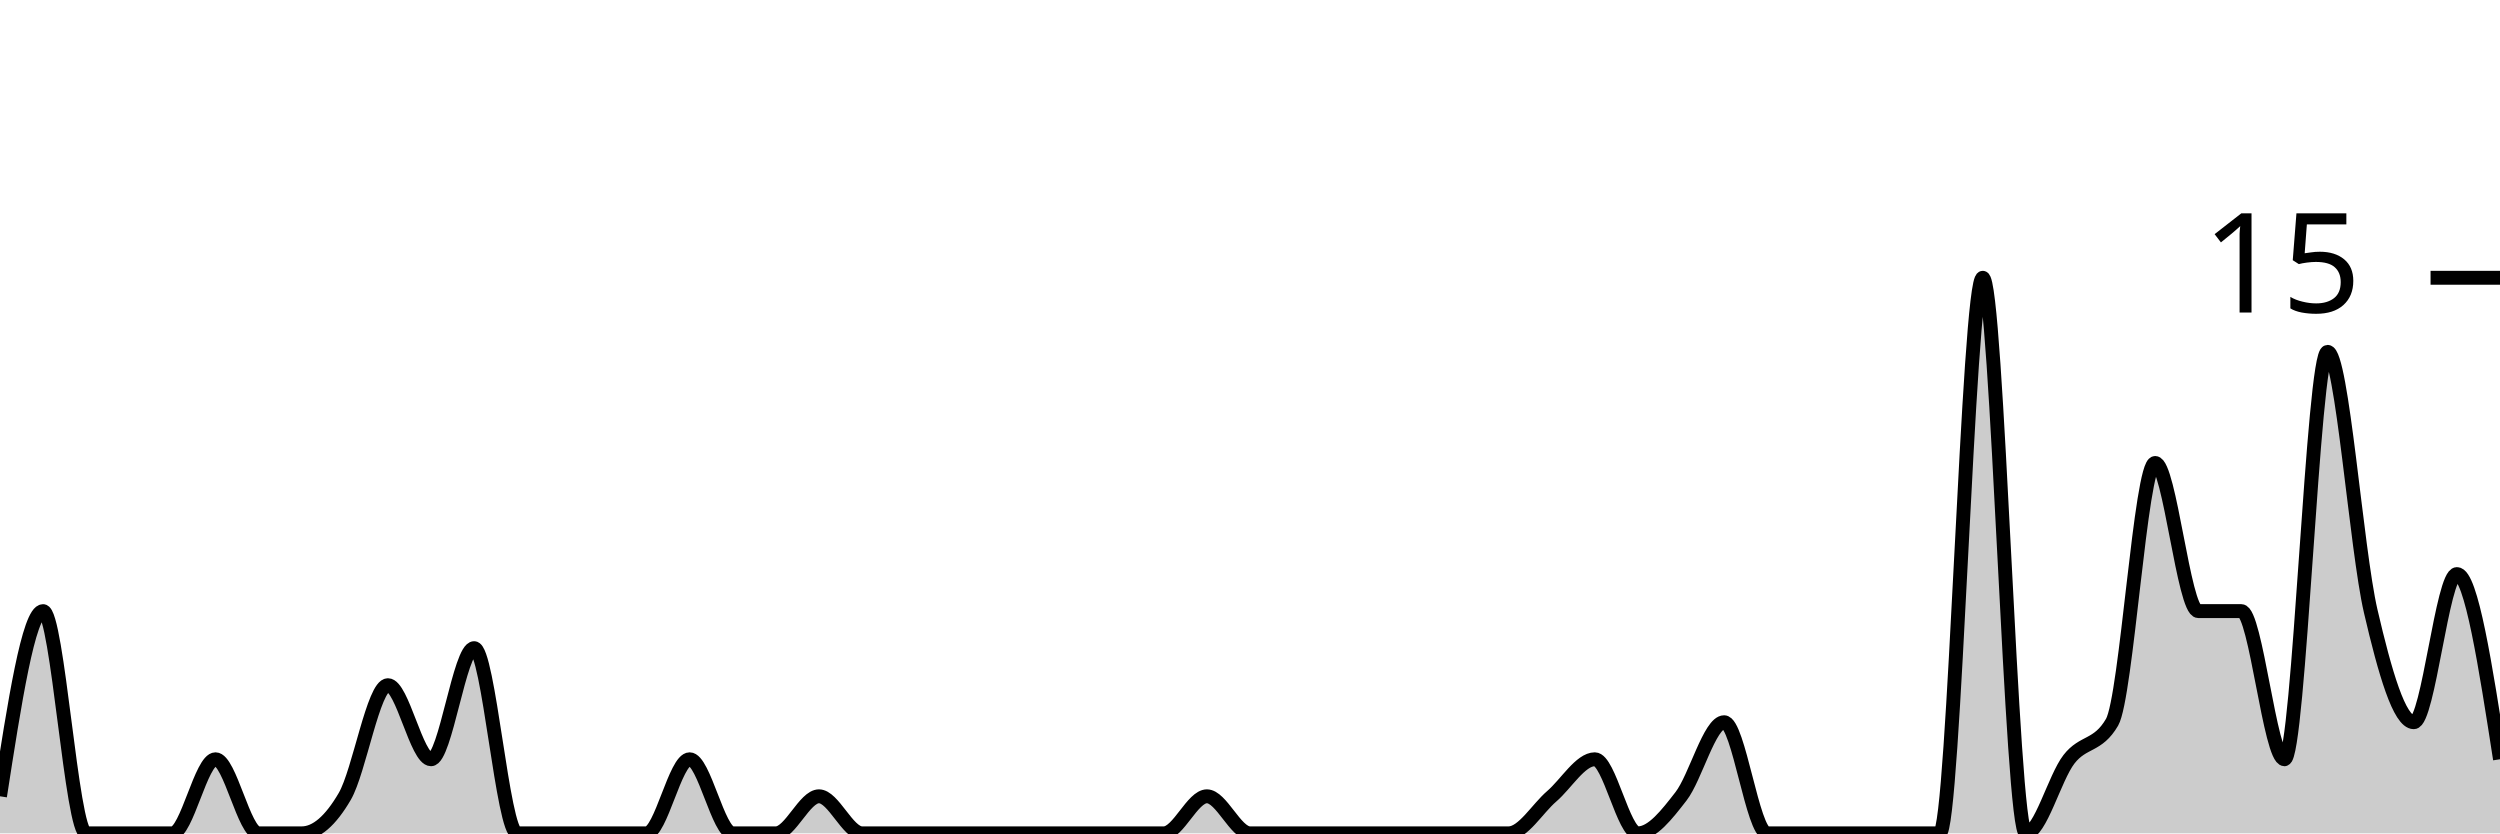
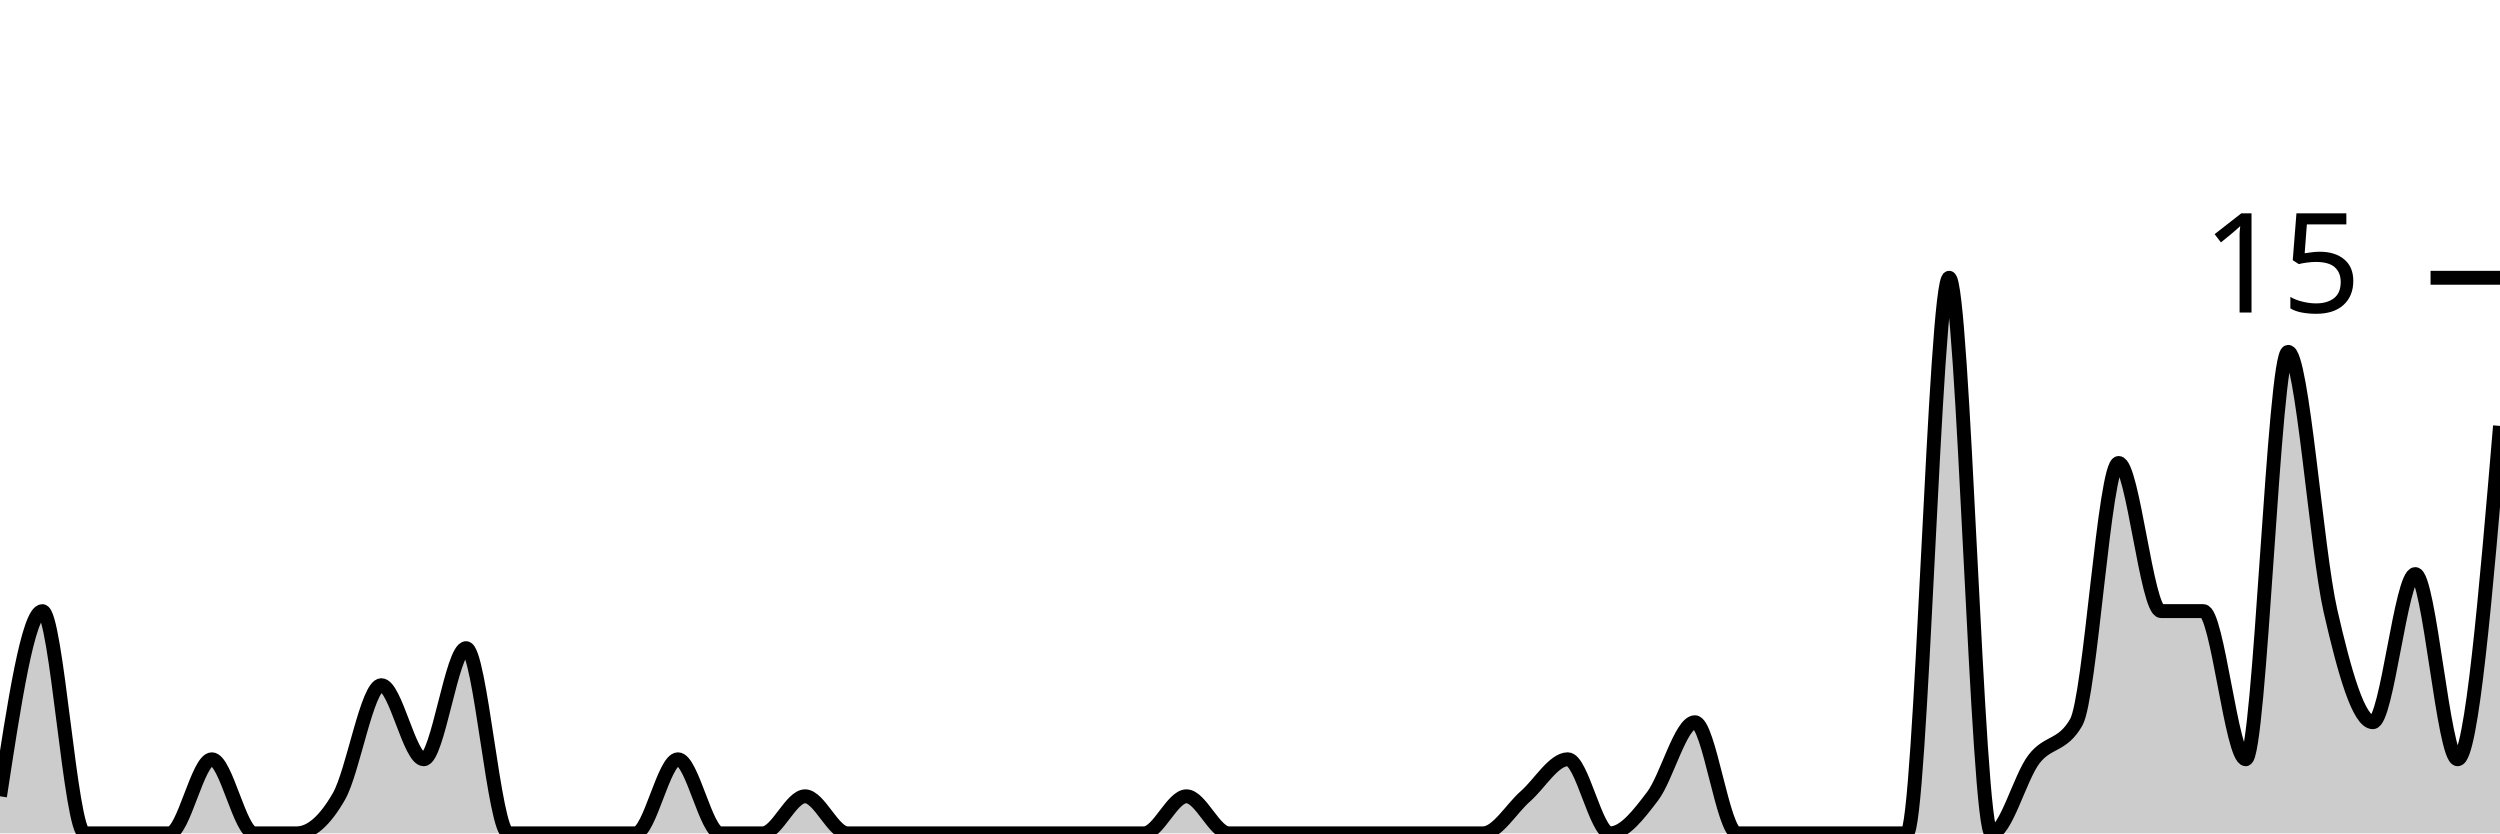
<svg xmlns="http://www.w3.org/2000/svg" viewBox="0 0 180 60">
  <g transform="translate(0,20)">
-     <path class="area" fill="rgba(0, 0, 0, 0.2)" d="M0,37.333C1.034,30.667,2.069,24,3.103,24C4.138,24,5.172,40,6.207,40C7.241,40,8.276,40,9.31,40C10.345,40,11.379,40,12.414,40C13.448,40,14.483,34.667,15.517,34.667C16.552,34.667,17.586,40,18.621,40C19.655,40,20.69,40,21.724,40C22.759,40,23.793,39.111,24.828,37.333C25.862,35.556,26.897,29.333,27.931,29.333C28.966,29.333,30,34.667,31.034,34.667C32.069,34.667,33.103,26.667,34.138,26.667C35.172,26.667,36.207,40,37.241,40C38.276,40,39.31,40,40.345,40C41.379,40,42.414,40,43.448,40C44.483,40,45.517,40,46.552,40C47.586,40,48.621,34.667,49.655,34.667C50.69,34.667,51.724,40,52.759,40C53.793,40,54.828,40,55.862,40C56.897,40,57.931,37.333,58.966,37.333C60,37.333,61.034,40,62.069,40C63.103,40,64.138,40,65.172,40C66.207,40,67.241,40,68.276,40C69.31,40,70.345,40,71.379,40C72.414,40,73.448,40,74.483,40C75.517,40,76.552,40,77.586,40C78.621,40,79.655,40,80.69,40C81.724,40,82.759,40,83.793,40C84.828,40,85.862,37.333,86.897,37.333C87.931,37.333,88.966,40,90,40C91.034,40,92.069,40,93.103,40C94.138,40,95.172,40,96.207,40C97.241,40,98.276,40,99.31,40C100.345,40,101.379,40,102.414,40C103.448,40,104.483,40,105.517,40C106.552,40,107.586,40,108.621,40C109.655,40,110.69,38.222,111.724,37.333C112.759,36.444,113.793,34.667,114.828,34.667C115.862,34.667,116.897,40,117.931,40C118.966,40,120,38.667,121.034,37.333C122.069,36,123.103,32,124.138,32C125.172,32,126.207,40,127.241,40C128.276,40,129.31,40,130.345,40C131.379,40,132.414,40,133.448,40C134.483,40,135.517,40,136.552,40C137.586,40,138.621,40,139.655,40C140.69,40,141.724,0,142.759,0C143.793,0,144.828,40,145.862,40C146.897,40,147.931,36,148.966,34.667C150,33.333,151.034,33.778,152.069,32C153.103,30.222,154.138,13.333,155.172,13.333C156.207,13.333,157.241,24,158.276,24C159.31,24,160.345,24,161.379,24C162.414,24,163.448,34.667,164.483,34.667C165.517,34.667,166.552,5.333,167.586,5.333C168.621,5.333,169.655,19.556,170.69,24C171.724,28.444,172.759,32,173.793,32C174.828,32,175.862,21.333,176.897,21.333C177.931,21.333,178.966,28,180,34.667L180,40C178.966,40,177.931,40,176.897,40C175.862,40,174.828,40,173.793,40C172.759,40,171.724,40,170.69,40C169.655,40,168.621,40,167.586,40C166.552,40,165.517,40,164.483,40C163.448,40,162.414,40,161.379,40C160.345,40,159.31,40,158.276,40C157.241,40,156.207,40,155.172,40C154.138,40,153.103,40,152.069,40C151.034,40,150,40,148.966,40C147.931,40,146.897,40,145.862,40C144.828,40,143.793,40,142.759,40C141.724,40,140.69,40,139.655,40C138.621,40,137.586,40,136.552,40C135.517,40,134.483,40,133.448,40C132.414,40,131.379,40,130.345,40C129.31,40,128.276,40,127.241,40C126.207,40,125.172,40,124.138,40C123.103,40,122.069,40,121.034,40C120,40,118.966,40,117.931,40C116.897,40,115.862,40,114.828,40C113.793,40,112.759,40,111.724,40C110.69,40,109.655,40,108.621,40C107.586,40,106.552,40,105.517,40C104.483,40,103.448,40,102.414,40C101.379,40,100.345,40,99.31,40C98.276,40,97.241,40,96.207,40C95.172,40,94.138,40,93.103,40C92.069,40,91.034,40,90,40C88.966,40,87.931,40,86.897,40C85.862,40,84.828,40,83.793,40C82.759,40,81.724,40,80.69,40C79.655,40,78.621,40,77.586,40C76.552,40,75.517,40,74.483,40C73.448,40,72.414,40,71.379,40C70.345,40,69.31,40,68.276,40C67.241,40,66.207,40,65.172,40C64.138,40,63.103,40,62.069,40C61.034,40,60,40,58.966,40C57.931,40,56.897,40,55.862,40C54.828,40,53.793,40,52.759,40C51.724,40,50.69,40,49.655,40C48.621,40,47.586,40,46.552,40C45.517,40,44.483,40,43.448,40C42.414,40,41.379,40,40.345,40C39.31,40,38.276,40,37.241,40C36.207,40,35.172,40,34.138,40C33.103,40,32.069,40,31.034,40C30,40,28.966,40,27.931,40C26.897,40,25.862,40,24.828,40C23.793,40,22.759,40,21.724,40C20.69,40,19.655,40,18.621,40C17.586,40,16.552,40,15.517,40C14.483,40,13.448,40,12.414,40C11.379,40,10.345,40,9.31,40C8.276,40,7.241,40,6.207,40C5.172,40,4.138,40,3.103,40C2.069,40,1.034,40,0,40Z" />
-     <path class="line" stroke="black" fill="none" d="M0,37.333C1.034,30.667,2.069,24,3.103,24C4.138,24,5.172,40,6.207,40C7.241,40,8.276,40,9.31,40C10.345,40,11.379,40,12.414,40C13.448,40,14.483,34.667,15.517,34.667C16.552,34.667,17.586,40,18.621,40C19.655,40,20.69,40,21.724,40C22.759,40,23.793,39.111,24.828,37.333C25.862,35.556,26.897,29.333,27.931,29.333C28.966,29.333,30,34.667,31.034,34.667C32.069,34.667,33.103,26.667,34.138,26.667C35.172,26.667,36.207,40,37.241,40C38.276,40,39.31,40,40.345,40C41.379,40,42.414,40,43.448,40C44.483,40,45.517,40,46.552,40C47.586,40,48.621,34.667,49.655,34.667C50.69,34.667,51.724,40,52.759,40C53.793,40,54.828,40,55.862,40C56.897,40,57.931,37.333,58.966,37.333C60,37.333,61.034,40,62.069,40C63.103,40,64.138,40,65.172,40C66.207,40,67.241,40,68.276,40C69.31,40,70.345,40,71.379,40C72.414,40,73.448,40,74.483,40C75.517,40,76.552,40,77.586,40C78.621,40,79.655,40,80.69,40C81.724,40,82.759,40,83.793,40C84.828,40,85.862,37.333,86.897,37.333C87.931,37.333,88.966,40,90,40C91.034,40,92.069,40,93.103,40C94.138,40,95.172,40,96.207,40C97.241,40,98.276,40,99.31,40C100.345,40,101.379,40,102.414,40C103.448,40,104.483,40,105.517,40C106.552,40,107.586,40,108.621,40C109.655,40,110.69,38.222,111.724,37.333C112.759,36.444,113.793,34.667,114.828,34.667C115.862,34.667,116.897,40,117.931,40C118.966,40,120,38.667,121.034,37.333C122.069,36,123.103,32,124.138,32C125.172,32,126.207,40,127.241,40C128.276,40,129.31,40,130.345,40C131.379,40,132.414,40,133.448,40C134.483,40,135.517,40,136.552,40C137.586,40,138.621,40,139.655,40C140.69,40,141.724,0,142.759,0C143.793,0,144.828,40,145.862,40C146.897,40,147.931,36,148.966,34.667C150,33.333,151.034,33.778,152.069,32C153.103,30.222,154.138,13.333,155.172,13.333C156.207,13.333,157.241,24,158.276,24C159.31,24,160.345,24,161.379,24C162.414,24,163.448,34.667,164.483,34.667C165.517,34.667,166.552,5.333,167.586,5.333C168.621,5.333,169.655,19.556,170.69,24C171.724,28.444,172.759,32,173.793,32C174.828,32,175.862,21.333,176.897,21.333C177.931,21.333,178.966,28,180,34.667" />
+     <path class="area" fill="rgba(0, 0, 0, 0.2)" d="M0,37.333C1.017,30.667,2.034,24,3.051,24C4.068,24,5.085,40,6.102,40C7.119,40,8.136,40,9.153,40C10.169,40,11.186,40,12.203,40C13.22,40,14.237,34.667,15.254,34.667C16.271,34.667,17.288,40,18.305,40C19.322,40,20.339,40,21.356,40C22.373,40,23.39,39.111,24.407,37.333C25.424,35.556,26.441,29.333,27.458,29.333C28.475,29.333,29.492,34.667,30.508,34.667C31.525,34.667,32.542,26.667,33.559,26.667C34.576,26.667,35.593,40,36.61,40C37.627,40,38.644,40,39.661,40C40.678,40,41.695,40,42.712,40C43.729,40,44.746,40,45.763,40C46.78,40,47.797,34.667,48.814,34.667C49.831,34.667,50.847,40,51.864,40C52.881,40,53.898,40,54.915,40C55.932,40,56.949,37.333,57.966,37.333C58.983,37.333,60,40,61.017,40C62.034,40,63.051,40,64.068,40C65.085,40,66.102,40,67.119,40C68.136,40,69.153,40,70.169,40C71.186,40,72.203,40,73.22,40C74.237,40,75.254,40,76.271,40C77.288,40,78.305,40,79.322,40C80.339,40,81.356,40,82.373,40C83.39,40,84.407,37.333,85.424,37.333C86.441,37.333,87.458,40,88.475,40C89.492,40,90.508,40,91.525,40C92.542,40,93.559,40,94.576,40C95.593,40,96.61,40,97.627,40C98.644,40,99.661,40,100.678,40C101.695,40,102.712,40,103.729,40C104.746,40,105.763,40,106.78,40C107.797,40,108.814,38.222,109.831,37.333C110.847,36.444,111.864,34.667,112.881,34.667C113.898,34.667,114.915,40,115.932,40C116.949,40,117.966,38.667,118.983,37.333C120,36,121.017,32,122.034,32C123.051,32,124.068,40,125.085,40C126.102,40,127.119,40,128.136,40C129.153,40,130.169,40,131.186,40C132.203,40,133.22,40,134.237,40C135.254,40,136.271,40,137.288,40C138.305,40,139.322,0,140.339,0C141.356,0,142.373,40,143.39,40C144.407,40,145.424,36,146.441,34.667C147.458,33.333,148.475,33.778,149.492,32C150.508,30.222,151.525,13.333,152.542,13.333C153.559,13.333,154.576,24,155.593,24C156.61,24,157.627,24,158.644,24C159.661,24,160.678,34.667,161.695,34.667C162.712,34.667,163.729,5.333,164.746,5.333C165.763,5.333,166.78,19.556,167.797,24C168.814,28.444,169.831,32,170.847,32C171.864,32,172.881,21.333,173.898,21.333C174.915,21.333,175.932,34.667,176.949,34.667C177.966,34.667,178.983,22.667,180,10.667L180,40C178.983,40,177.966,40,176.949,40C175.932,40,174.915,40,173.898,40C172.881,40,171.864,40,170.847,40C169.831,40,168.814,40,167.797,40C166.78,40,165.763,40,164.746,40C163.729,40,162.712,40,161.695,40C160.678,40,159.661,40,158.644,40C157.627,40,156.61,40,155.593,40C154.576,40,153.559,40,152.542,40C151.525,40,150.508,40,149.492,40C148.475,40,147.458,40,146.441,40C145.424,40,144.407,40,143.39,40C142.373,40,141.356,40,140.339,40C139.322,40,138.305,40,137.288,40C136.271,40,135.254,40,134.237,40C133.22,40,132.203,40,131.186,40C130.169,40,129.153,40,128.136,40C127.119,40,126.102,40,125.085,40C124.068,40,123.051,40,122.034,40C121.017,40,120,40,118.983,40C117.966,40,116.949,40,115.932,40C114.915,40,113.898,40,112.881,40C111.864,40,110.847,40,109.831,40C108.814,40,107.797,40,106.78,40C105.763,40,104.746,40,103.729,40C102.712,40,101.695,40,100.678,40C99.661,40,98.644,40,97.627,40C96.61,40,95.593,40,94.576,40C93.559,40,92.542,40,91.525,40C90.508,40,89.492,40,88.475,40C87.458,40,86.441,40,85.424,40C84.407,40,83.39,40,82.373,40C81.356,40,80.339,40,79.322,40C78.305,40,77.288,40,76.271,40C75.254,40,74.237,40,73.22,40C72.203,40,71.186,40,70.169,40C69.153,40,68.136,40,67.119,40C66.102,40,65.085,40,64.068,40C63.051,40,62.034,40,61.017,40C60,40,58.983,40,57.966,40C56.949,40,55.932,40,54.915,40C53.898,40,52.881,40,51.864,40C50.847,40,49.831,40,48.814,40C47.797,40,46.78,40,45.763,40C44.746,40,43.729,40,42.712,40C41.695,40,40.678,40,39.661,40C38.644,40,37.627,40,36.61,40C35.593,40,34.576,40,33.559,40C32.542,40,31.525,40,30.508,40C29.492,40,28.475,40,27.458,40C26.441,40,25.424,40,24.407,40C23.39,40,22.373,40,21.356,40C20.339,40,19.322,40,18.305,40C17.288,40,16.271,40,15.254,40C14.237,40,13.22,40,12.203,40C11.186,40,10.169,40,9.153,40C8.136,40,7.119,40,6.102,40C5.085,40,4.068,40,3.051,40C2.034,40,1.017,40,0,40Z" />
+     <path class="line" stroke="black" fill="none" d="M0,37.333C1.017,30.667,2.034,24,3.051,24C4.068,24,5.085,40,6.102,40C7.119,40,8.136,40,9.153,40C10.169,40,11.186,40,12.203,40C13.22,40,14.237,34.667,15.254,34.667C16.271,34.667,17.288,40,18.305,40C19.322,40,20.339,40,21.356,40C22.373,40,23.39,39.111,24.407,37.333C25.424,35.556,26.441,29.333,27.458,29.333C28.475,29.333,29.492,34.667,30.508,34.667C31.525,34.667,32.542,26.667,33.559,26.667C34.576,26.667,35.593,40,36.61,40C37.627,40,38.644,40,39.661,40C40.678,40,41.695,40,42.712,40C43.729,40,44.746,40,45.763,40C46.78,40,47.797,34.667,48.814,34.667C49.831,34.667,50.847,40,51.864,40C52.881,40,53.898,40,54.915,40C55.932,40,56.949,37.333,57.966,37.333C58.983,37.333,60,40,61.017,40C62.034,40,63.051,40,64.068,40C65.085,40,66.102,40,67.119,40C68.136,40,69.153,40,70.169,40C71.186,40,72.203,40,73.22,40C74.237,40,75.254,40,76.271,40C77.288,40,78.305,40,79.322,40C80.339,40,81.356,40,82.373,40C83.39,40,84.407,37.333,85.424,37.333C86.441,37.333,87.458,40,88.475,40C89.492,40,90.508,40,91.525,40C92.542,40,93.559,40,94.576,40C95.593,40,96.61,40,97.627,40C98.644,40,99.661,40,100.678,40C101.695,40,102.712,40,103.729,40C104.746,40,105.763,40,106.78,40C107.797,40,108.814,38.222,109.831,37.333C110.847,36.444,111.864,34.667,112.881,34.667C113.898,34.667,114.915,40,115.932,40C116.949,40,117.966,38.667,118.983,37.333C120,36,121.017,32,122.034,32C123.051,32,124.068,40,125.085,40C126.102,40,127.119,40,128.136,40C129.153,40,130.169,40,131.186,40C132.203,40,133.22,40,134.237,40C135.254,40,136.271,40,137.288,40C138.305,40,139.322,0,140.339,0C141.356,0,142.373,40,143.39,40C144.407,40,145.424,36,146.441,34.667C147.458,33.333,148.475,33.778,149.492,32C150.508,30.222,151.525,13.333,152.542,13.333C153.559,13.333,154.576,24,155.593,24C156.61,24,157.627,24,158.644,24C159.661,24,160.678,34.667,161.695,34.667C162.712,34.667,163.729,5.333,164.746,5.333C165.763,5.333,166.78,19.556,167.797,24C168.814,28.444,169.831,32,170.847,32C171.864,32,172.881,21.333,173.898,21.333C174.915,21.333,175.932,34.667,176.949,34.667C177.966,34.667,178.983,22.667,180,10.667" />
    <path class="axis-ceiling" stroke-width="1" stroke="black" fill="none" d="M175,0L180,0" />
    <text class="axis-ceiling-label" font-family="sans-serif" text-anchor="end" font-size="10px" x="170" y="2.5">15</text>
  </g>
</svg>
